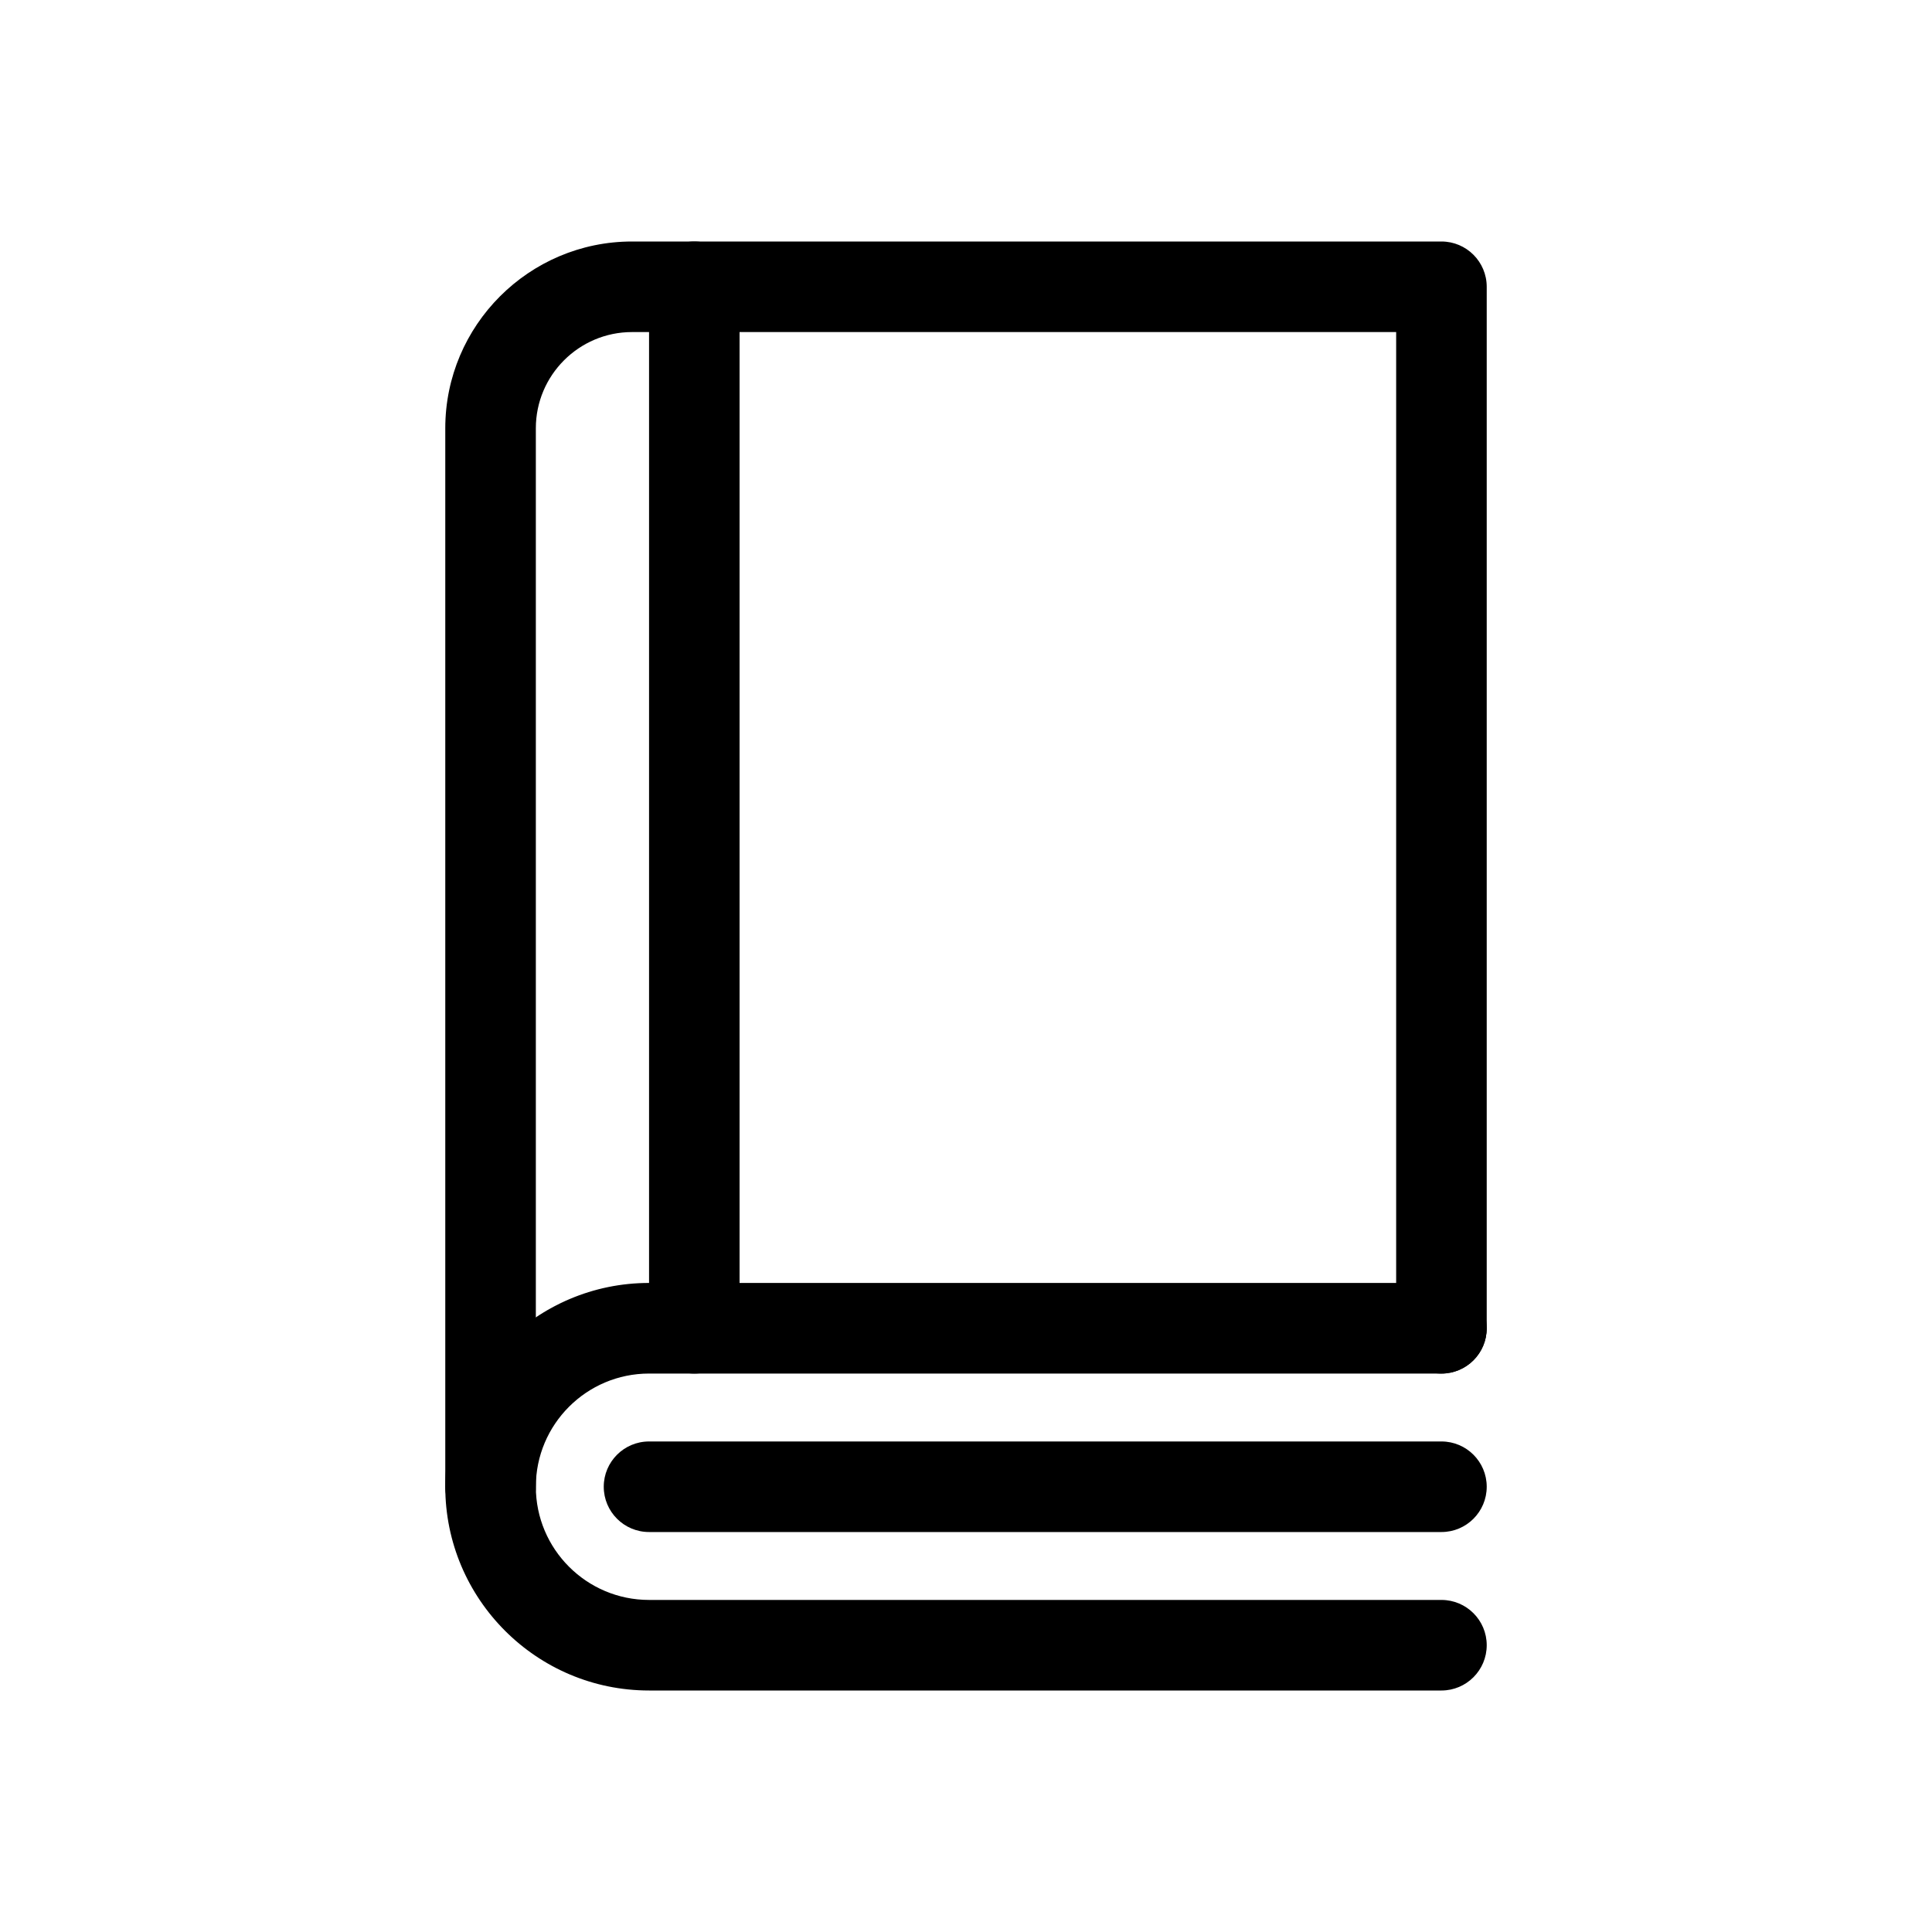
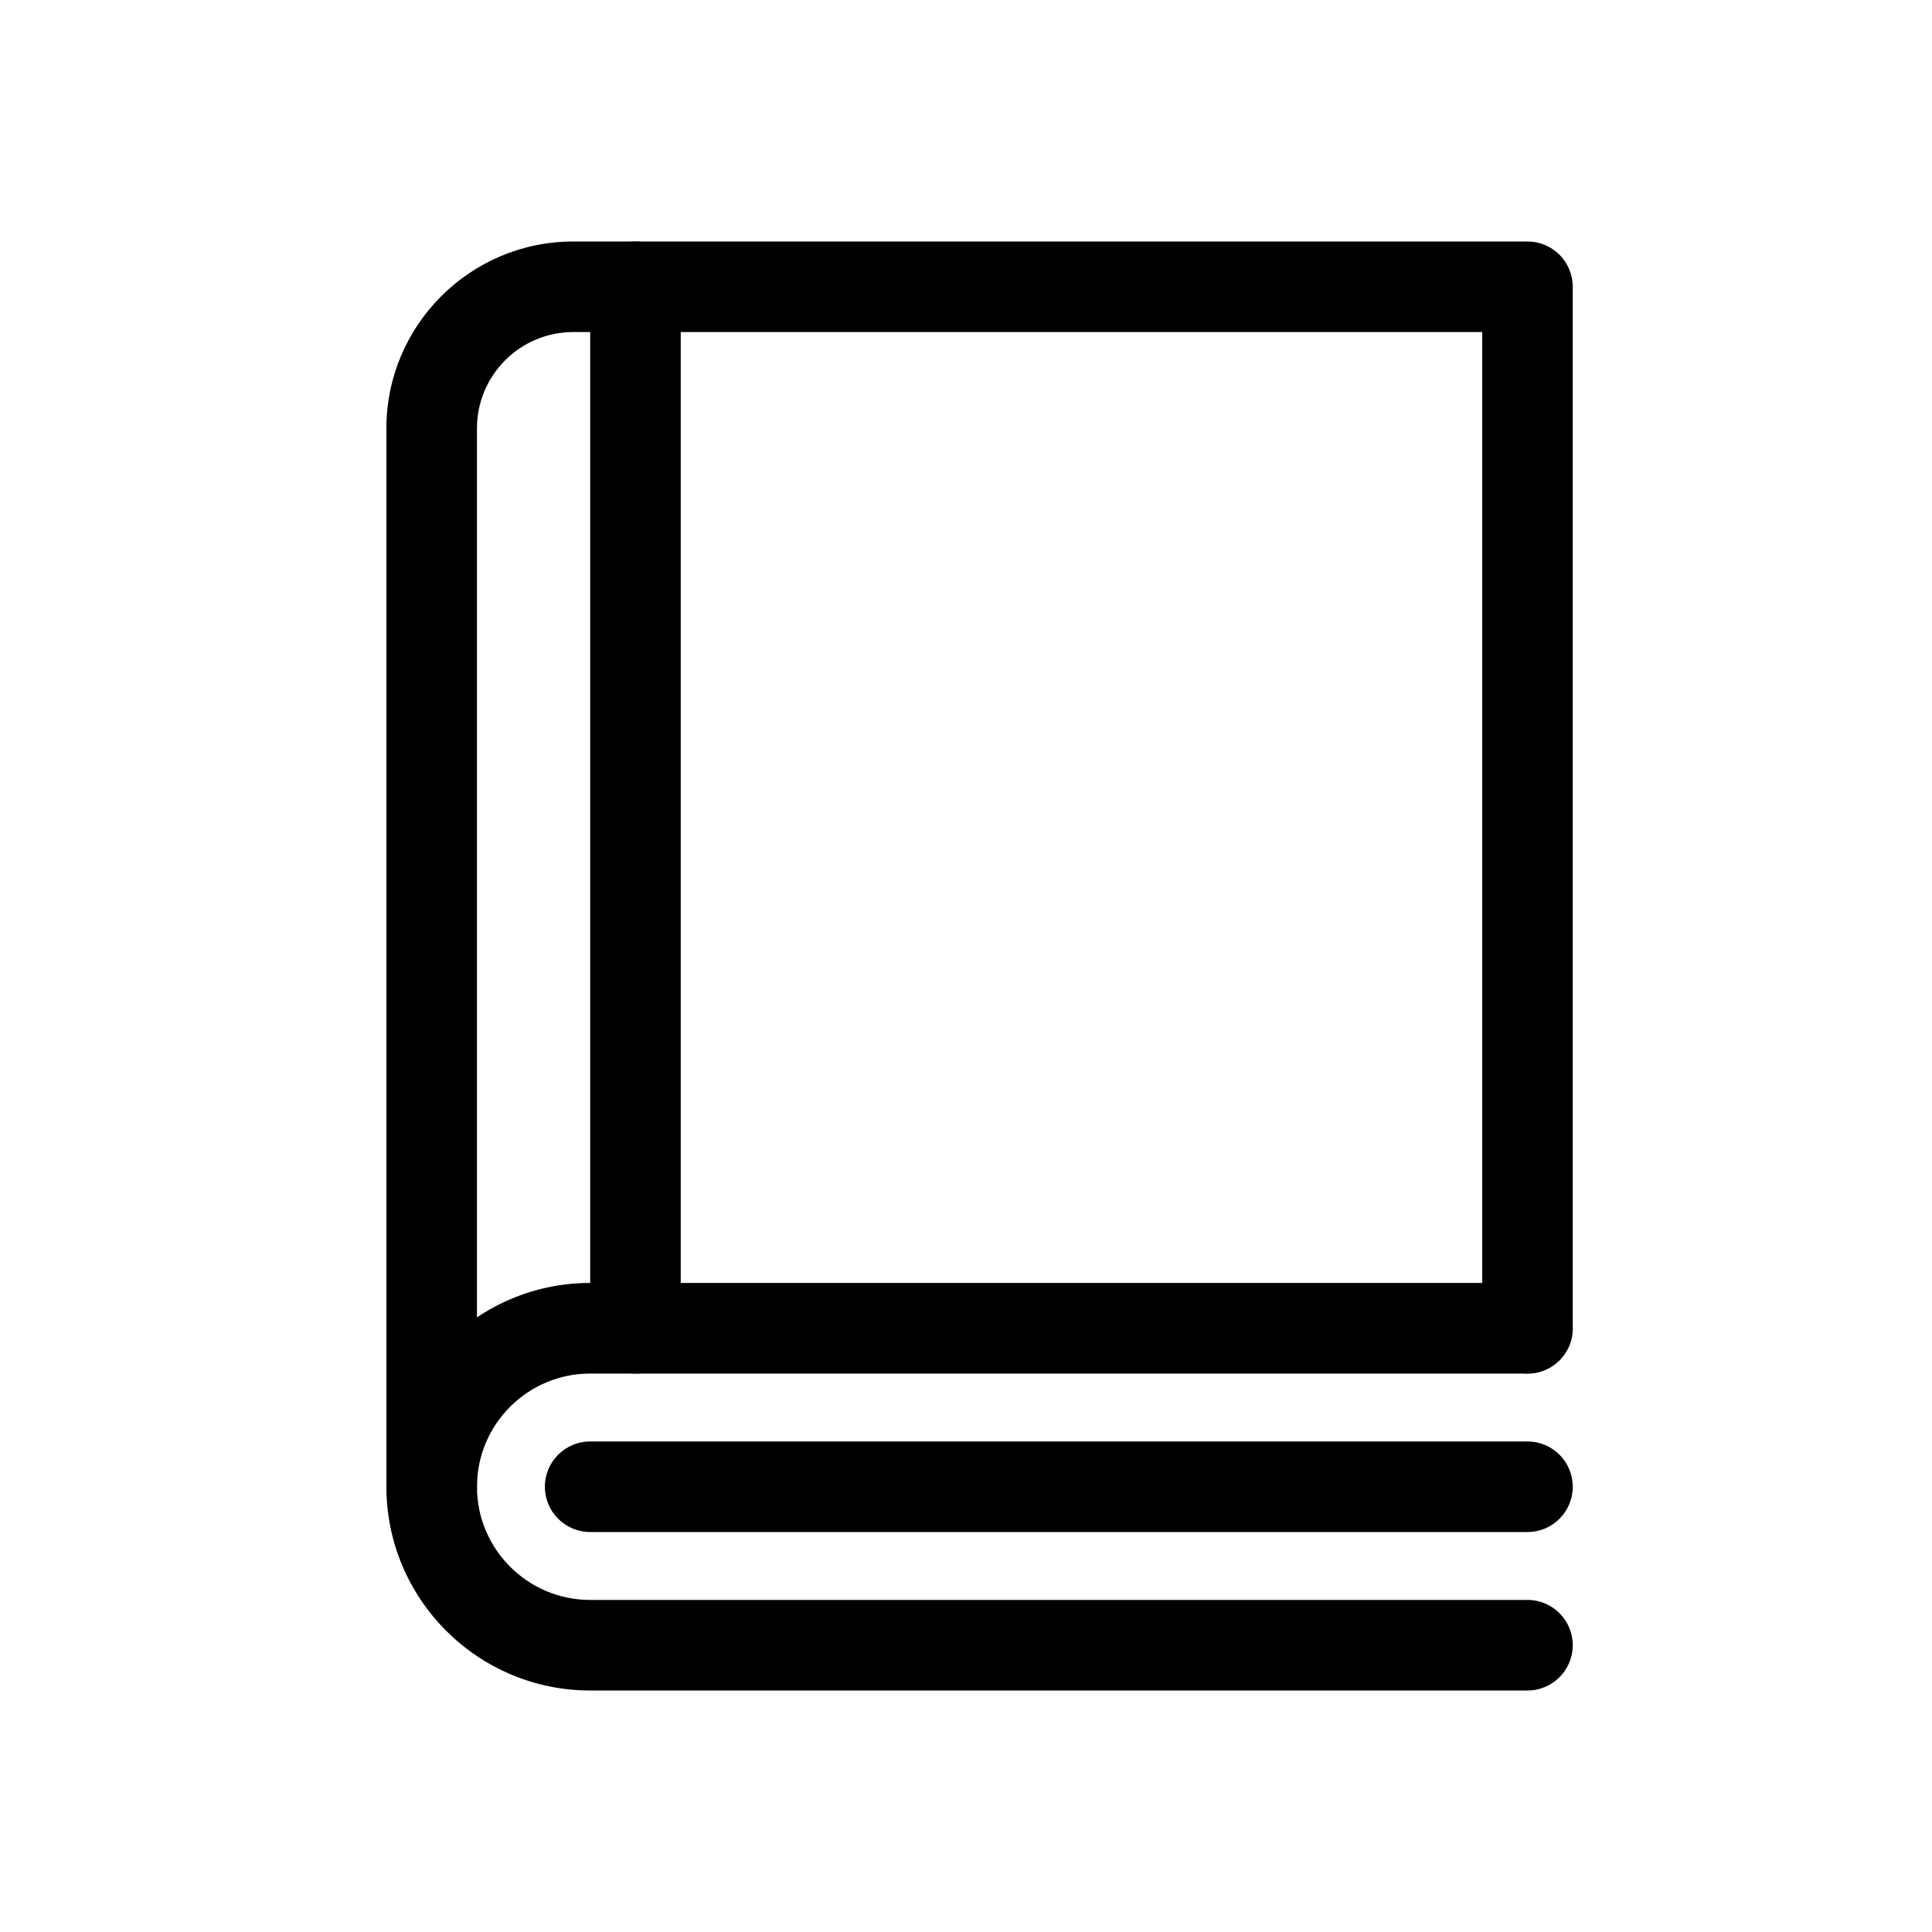
<svg xmlns="http://www.w3.org/2000/svg" viewBox="0 0 40 40" fill="none">
-   <path d="M10.156 31.719C9.638 31.719 9.219 31.299 9.219 30.781V8.867C9.219 6.735 10.954 5 13.086 5H29.844C30.361 5 30.781 5.42 30.781 5.938V27.5C30.781 28.018 30.361 28.438 29.844 28.438C29.326 28.438 28.906 28.018 28.906 27.5V6.875H13.086C11.987 6.875 11.094 7.769 11.094 8.867V30.781C11.094 31.299 10.674 31.719 10.156 31.719Z" fill="currentColor" />
-   <path d="M29.844 35H13.438C11.111 35 9.219 33.108 9.219 30.781C9.219 28.455 11.111 26.562 13.438 26.562H29.844C30.361 26.562 30.781 26.982 30.781 27.5C30.781 28.018 30.361 28.438 29.844 28.438H13.438C12.145 28.438 11.094 29.489 11.094 30.781C11.094 32.074 12.145 33.125 13.438 33.125H29.844C30.361 33.125 30.781 33.545 30.781 34.062C30.781 34.58 30.361 35 29.844 35Z" fill="currentColor" />
-   <path d="M29.844 31.719H13.438C12.92 31.719 12.5 31.299 12.5 30.781C12.5 30.264 12.92 29.844 13.438 29.844H29.844C30.361 29.844 30.781 30.264 30.781 30.781C30.781 31.299 30.361 31.719 29.844 31.719ZM14.375 28.438C13.857 28.438 13.438 28.018 13.438 27.5V5.938C13.438 5.42 13.857 5 14.375 5C14.893 5 15.312 5.42 15.312 5.938V27.5C15.312 28.018 14.893 28.438 14.375 28.438Z" fill="currentColor" />
+   <path d="M8.938 31.719C8.42 31.719 8 31.299 8 30.781V8.867C8 6.735 9.735 5 11.867 5H31.625C32.143 5 32.562 5.42 32.562 5.938V27.5C32.562 28.018 32.143 28.438 31.625 28.438C31.107 28.438 30.688 28.018 30.688 27.5V6.875H11.867C10.769 6.875 9.875 7.769 9.875 8.867V30.781C9.875 31.299 9.455 31.719 8.938 31.719Z" fill="currentColor" />
+   <path d="M31.625 35H12.219C9.893 35 8 33.108 8 30.781C8 28.455 9.893 26.562 12.219 26.562H31.625C32.143 26.562 32.562 26.982 32.562 27.5C32.562 28.018 32.143 28.438 31.625 28.438H12.219C10.926 28.438 9.875 29.489 9.875 30.781C9.875 32.074 10.926 33.125 12.219 33.125H31.625C32.143 33.125 32.562 33.545 32.562 34.062C32.562 34.58 32.143 35 31.625 35Z" fill="currentColor" />
+   <path d="M31.625 31.719H12.219C11.701 31.719 11.281 31.299 11.281 30.781C11.281 30.264 11.701 29.844 12.219 29.844H31.625C32.143 29.844 32.562 30.264 32.562 30.781C32.562 31.299 32.143 31.719 31.625 31.719ZM13.156 28.438C12.639 28.438 12.219 28.018 12.219 27.5V5.938C12.219 5.42 12.639 5 13.156 5C13.674 5 14.094 5.42 14.094 5.938V27.5C14.094 28.018 13.674 28.438 13.156 28.438Z" fill="currentColor" />
</svg>
